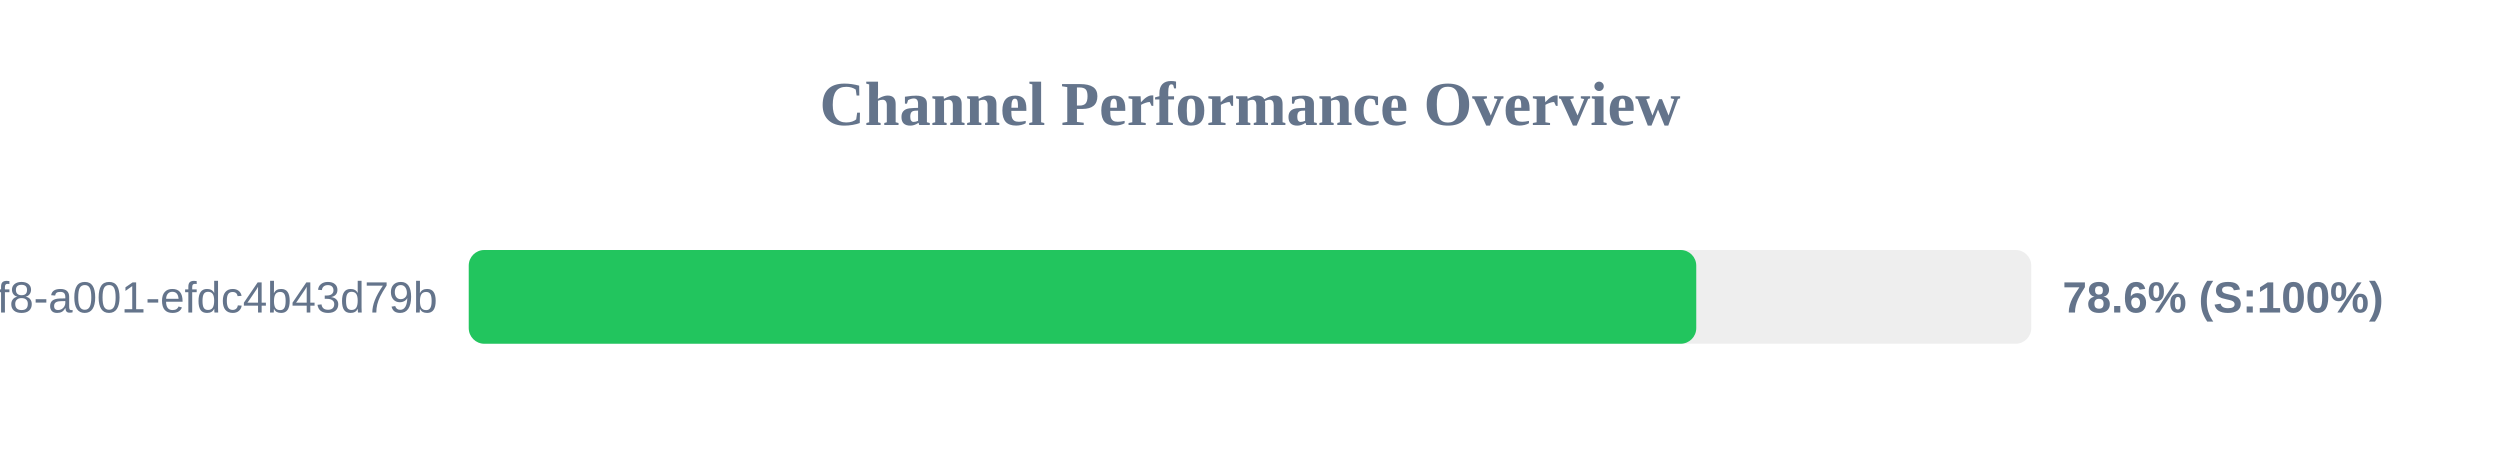
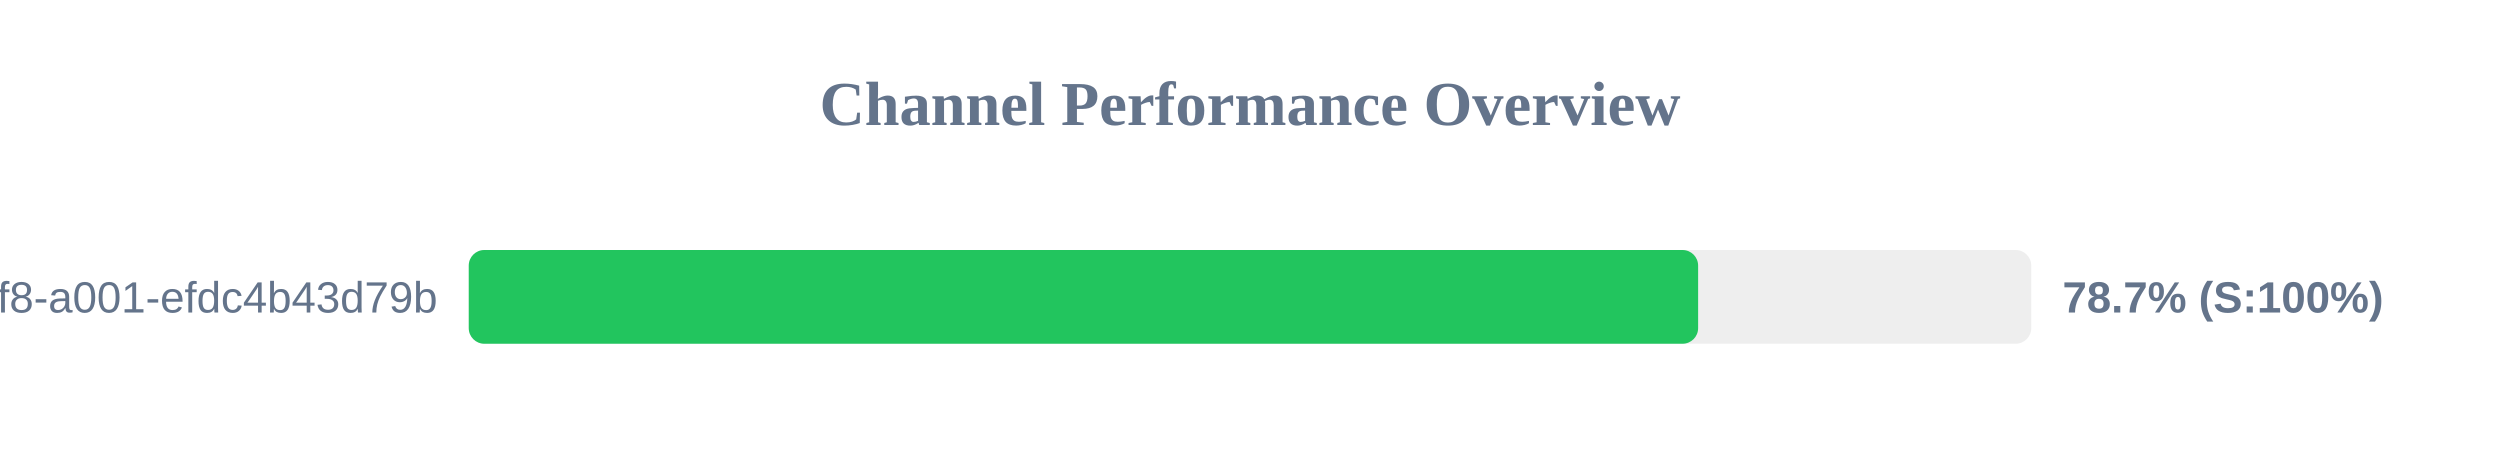
<svg xmlns="http://www.w3.org/2000/svg" width="800" height="150" version="1.1">
  <style>
        .row { font: 14px Arial; fill: #64748b; }
        .score { font: bold 14px Arial; fill: #64748b; }
    </style>
  <text x="400" y="40" text-anchor="middle" font-size="20px" font-weight="bold" fill="#64748b">Channel Performance Overview</text>
  <rect x="150" y="80" width="500" height="30" fill="#eee" rx="5" />
-   <rect x="150" y="80" width="392.8" height="30" fill="#22c55e" rx="5" />
+   <rect x="150" y="80" width="393.4" height="30" fill="#22c55e" rx="5" />
  <text x="140" y="100" text-anchor="end" class="row">?uuid=1fdb6b30-5371-4ff8-a001-efdc4b43d79b</text>
-   <text x="660" y="100" text-anchor="start" class="score">78.6% (S:100%)</text>
+   <text x="660" y="100" text-anchor="start" class="score">78.7% (S:100%)</text>
</svg>
